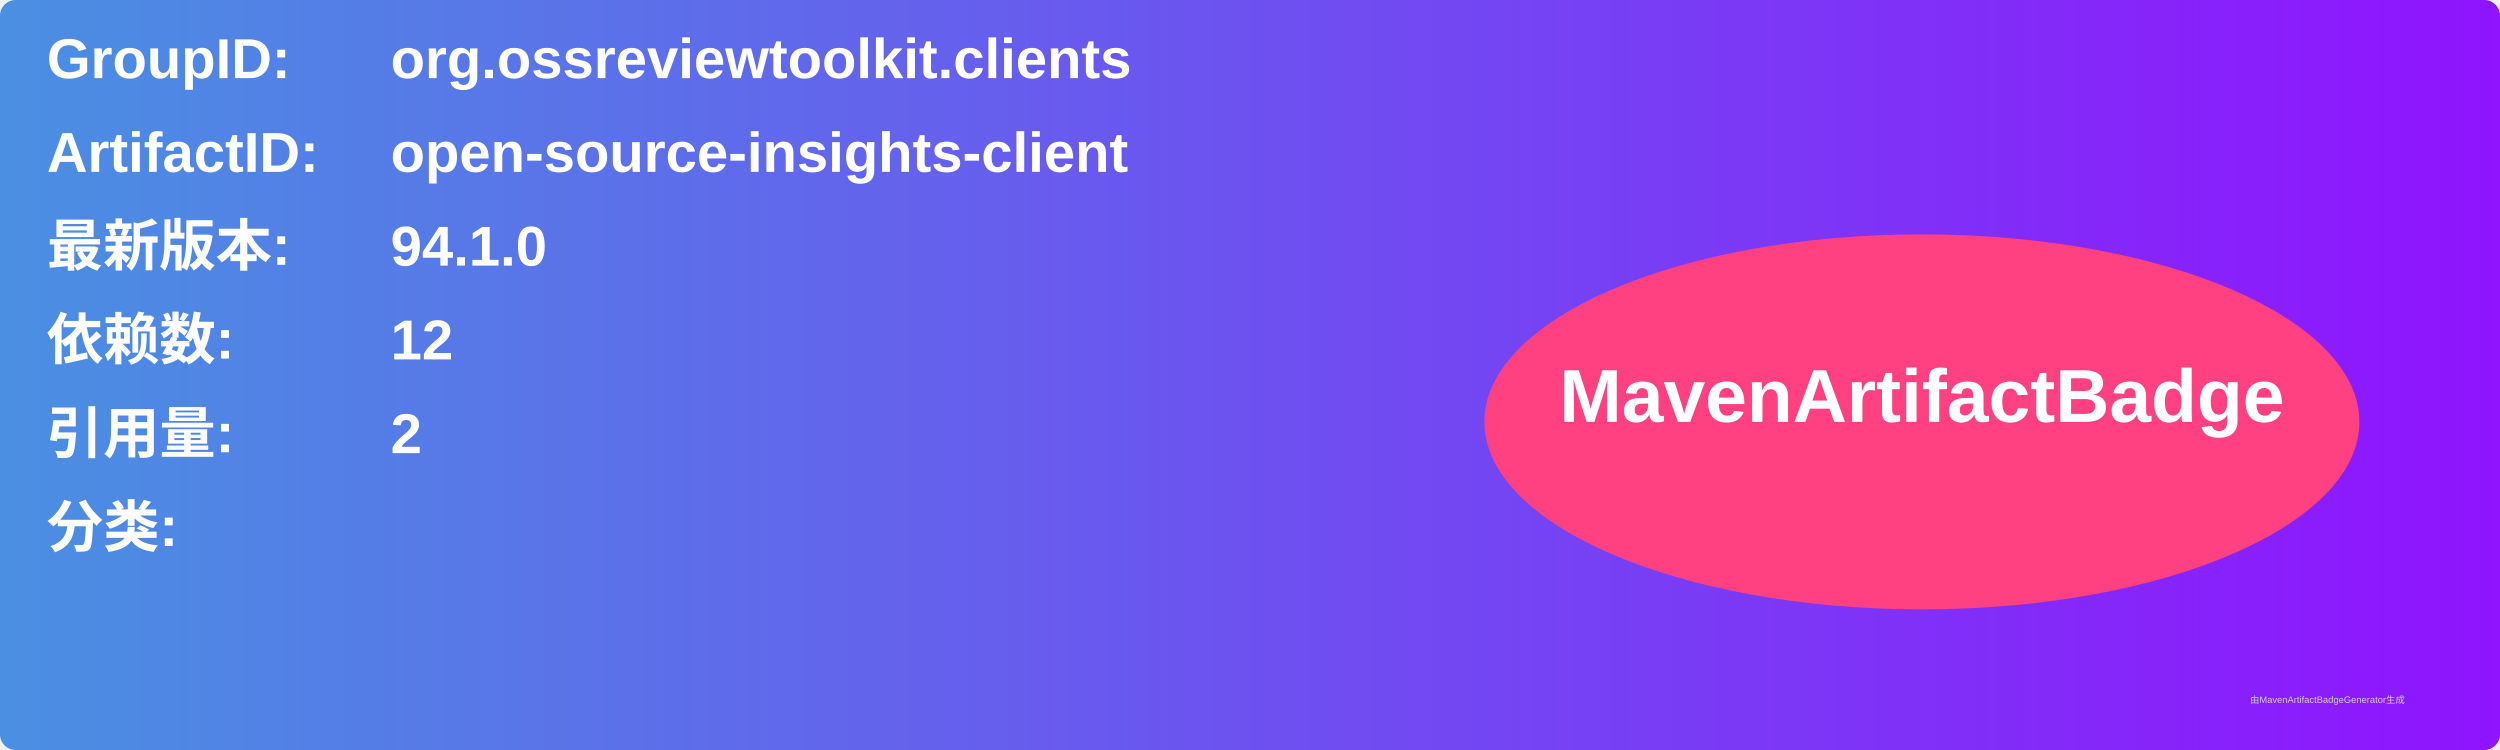
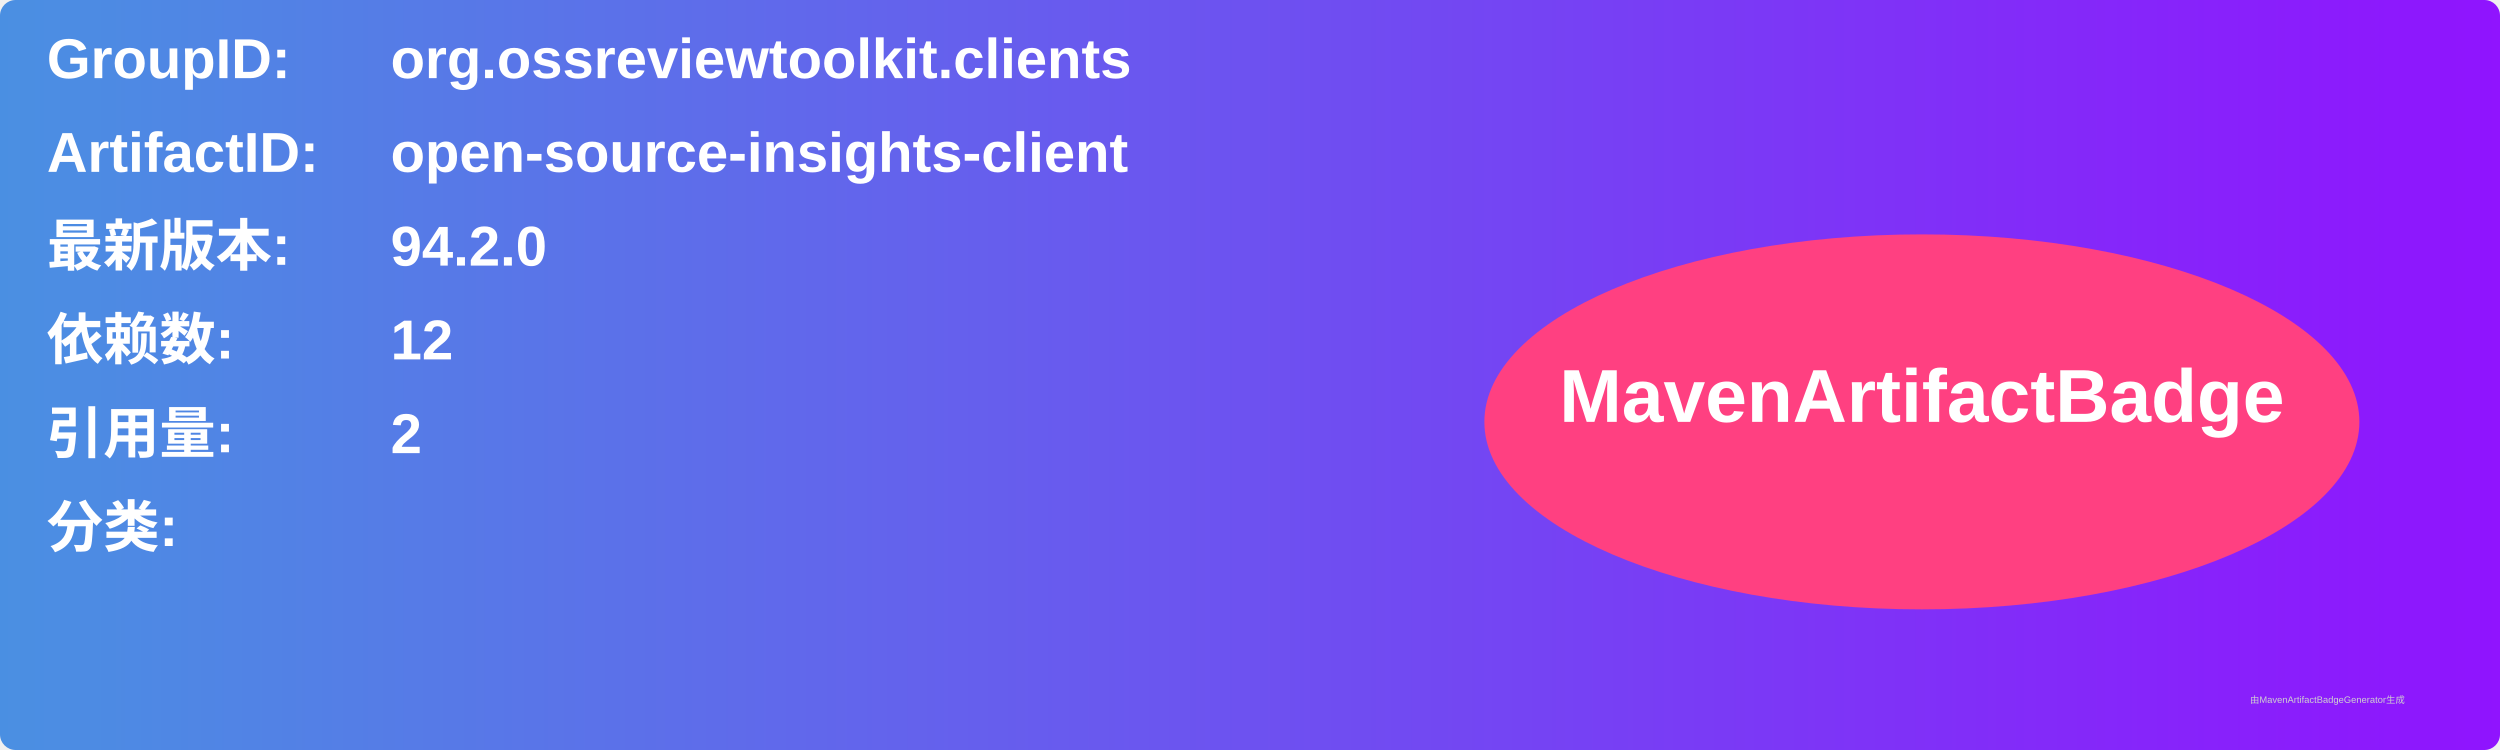
<svg xmlns="http://www.w3.org/2000/svg" width="800" height="240" viewBox="0 0 800 240">
  <linearGradient id="grad" x1="0%" y1="0%" x2="100%" y2="0%">
    <stop offset="0%" stop-color="#4a90e2" />
    <stop offset="100%" stop-color="#9013fe" />
  </linearGradient>
  <rect width="100%" height="100%" rx="5" ry="5" fill="url(#grad)" />
  <g transform="translate(15, 15)">
    <text x="0" y="10" font-family="Arial" font-size="18" fill="white" font-weight="bold" width="260">GroupID:</text>
    <text x="110" y="10" font-family="Arial" font-size="18" fill="white" font-weight="bold" width="460">org.ossreviewtoolkit.clients</text>
    <text x="0" y="40" font-family="Arial" font-size="18" fill="white" font-weight="bold" width="260">ArtifactID:</text>
    <text x="110" y="40" font-family="Arial" font-size="18" fill="white" font-weight="bold" width="460">open-source-insights-client</text>
    <text x="0" y="70" font-family="Arial" font-size="18" fill="white" font-weight="bold">最新版本:</text>
    <text x="110" y="70" font-family="Arial" font-size="18" fill="white" font-weight="bold">
-       <tspan font-weight="bold">94.1.0</tspan>
+       <tspan font-weight="bold">94.2.0</tspan>
    </text>
    <text x="0" y="100" font-family="Arial" font-size="18" fill="white" font-weight="bold">依赖数: </text>
    <text x="110" y="100" font-family="Arial" font-size="18" fill="white">
      <tspan font-weight="bold">12</tspan>
    </text>
    <text x="0" y="130" font-family="Arial" font-size="18" fill="white" font-weight="bold">引用量: </text>
    <text x="110" y="130" font-family="Arial" font-size="18" fill="white">
      <tspan font-weight="bold">2</tspan>
    </text>
    <text x="0" y="160" font-family="Arial" font-size="18" fill="white" font-weight="bold">分类:</text>
    <text x="10" y="190" font-family="Arial" font-size="10" fill="white">
      <tspan font-weight="bold" />
    </text>
    <ellipse cx="600" cy="120" rx="140" ry="60" fill="#ff4081" />
    <text x="600" y="120" text-anchor="middle" font-family="Arial" font-size="24" fill="white" font-weight="bold">MavenArtifactBadge</text>
  </g>
  <text x="720" y="225" font-family="Arial" font-size="3" fill="#d0d0d0">由MavenArtifactBadgeGenerator生成</text>
</svg>
